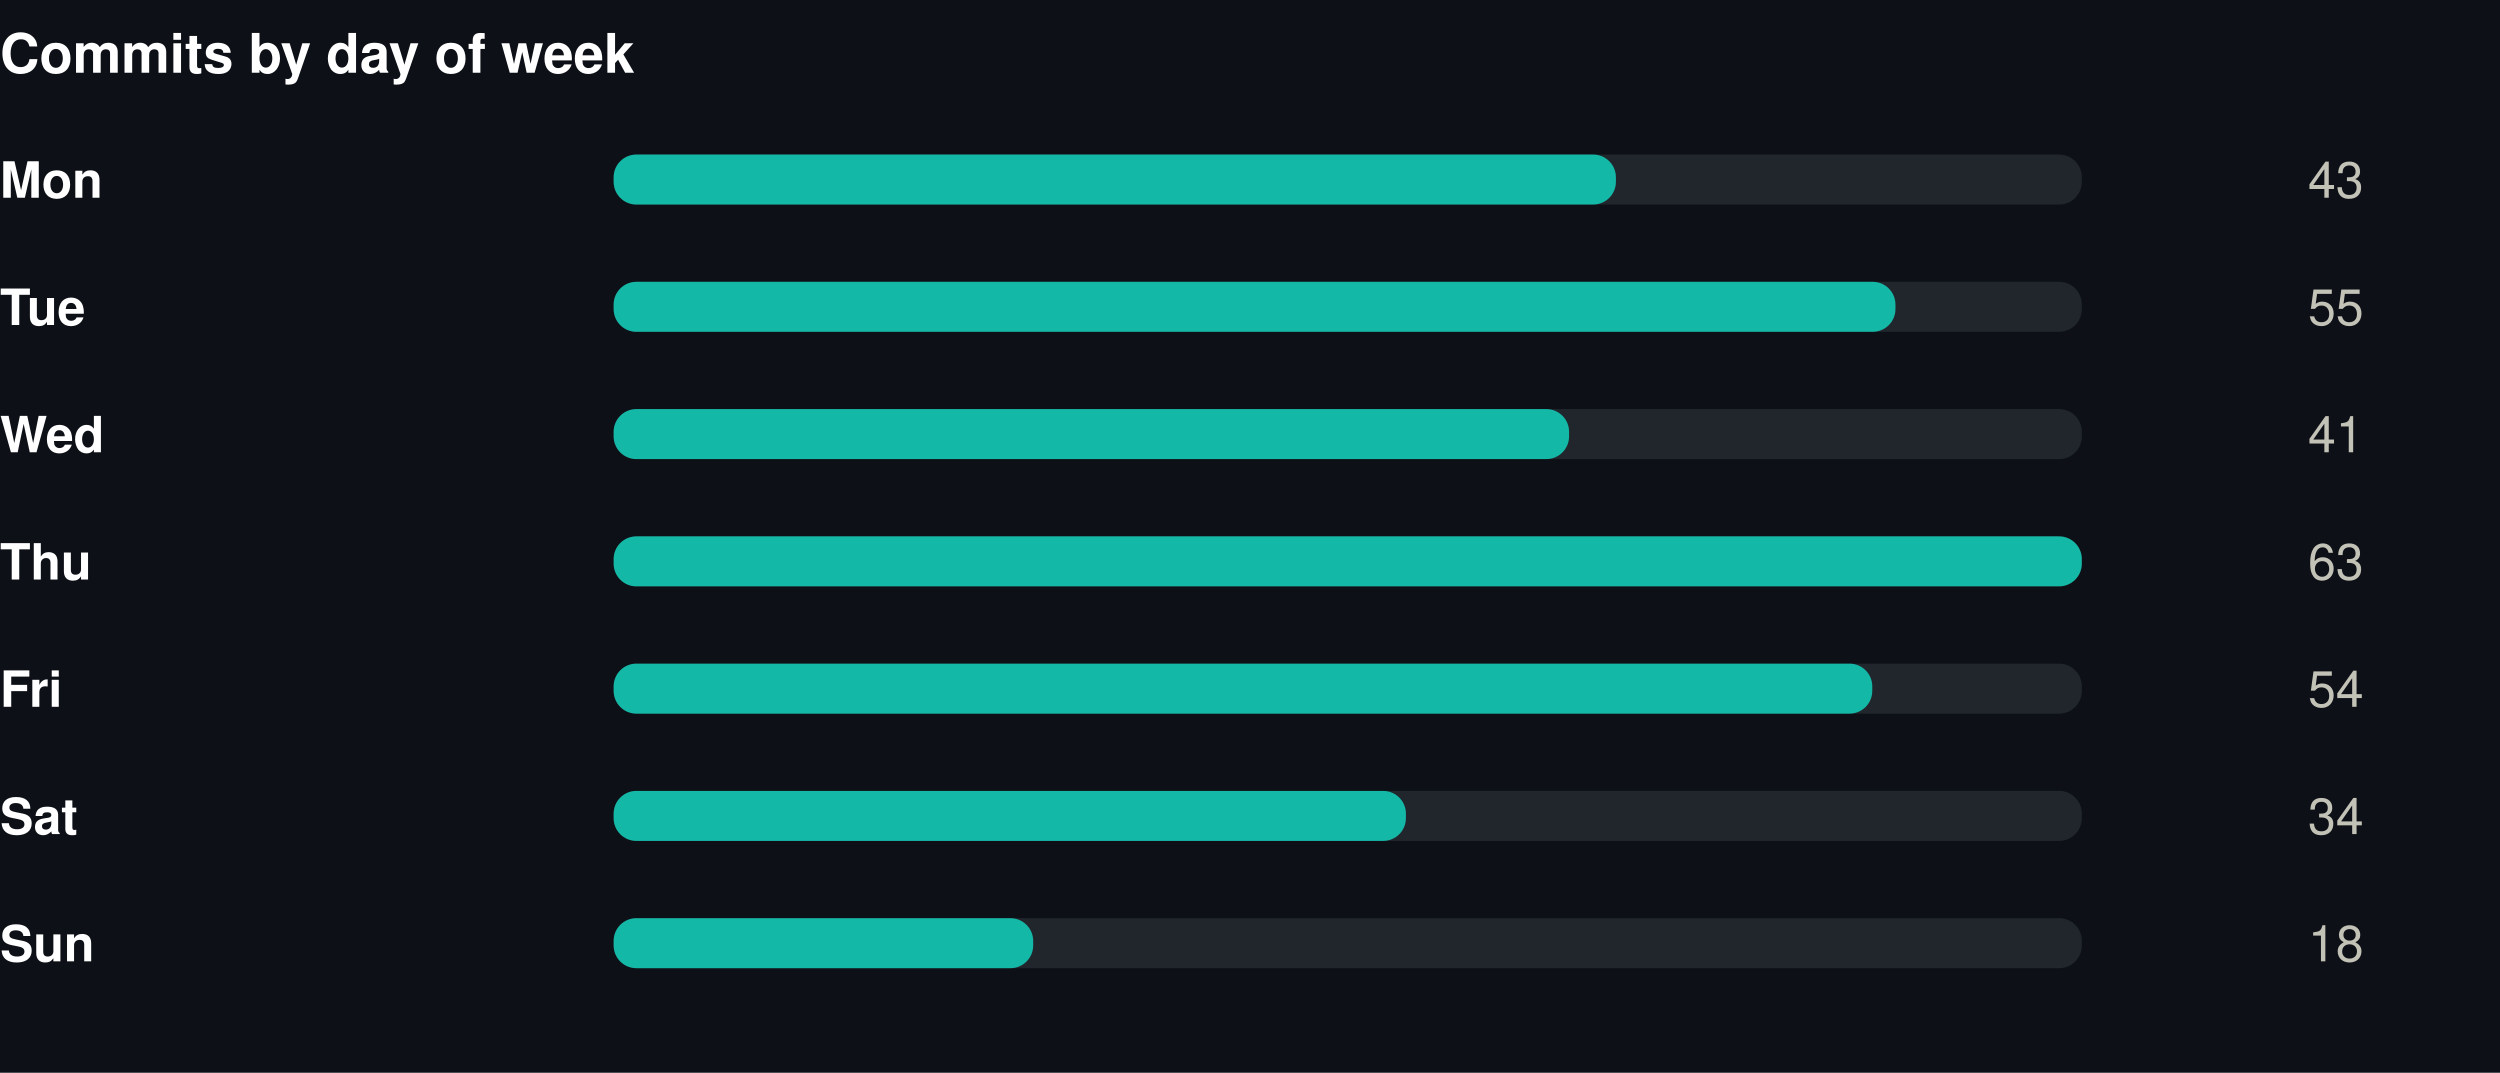
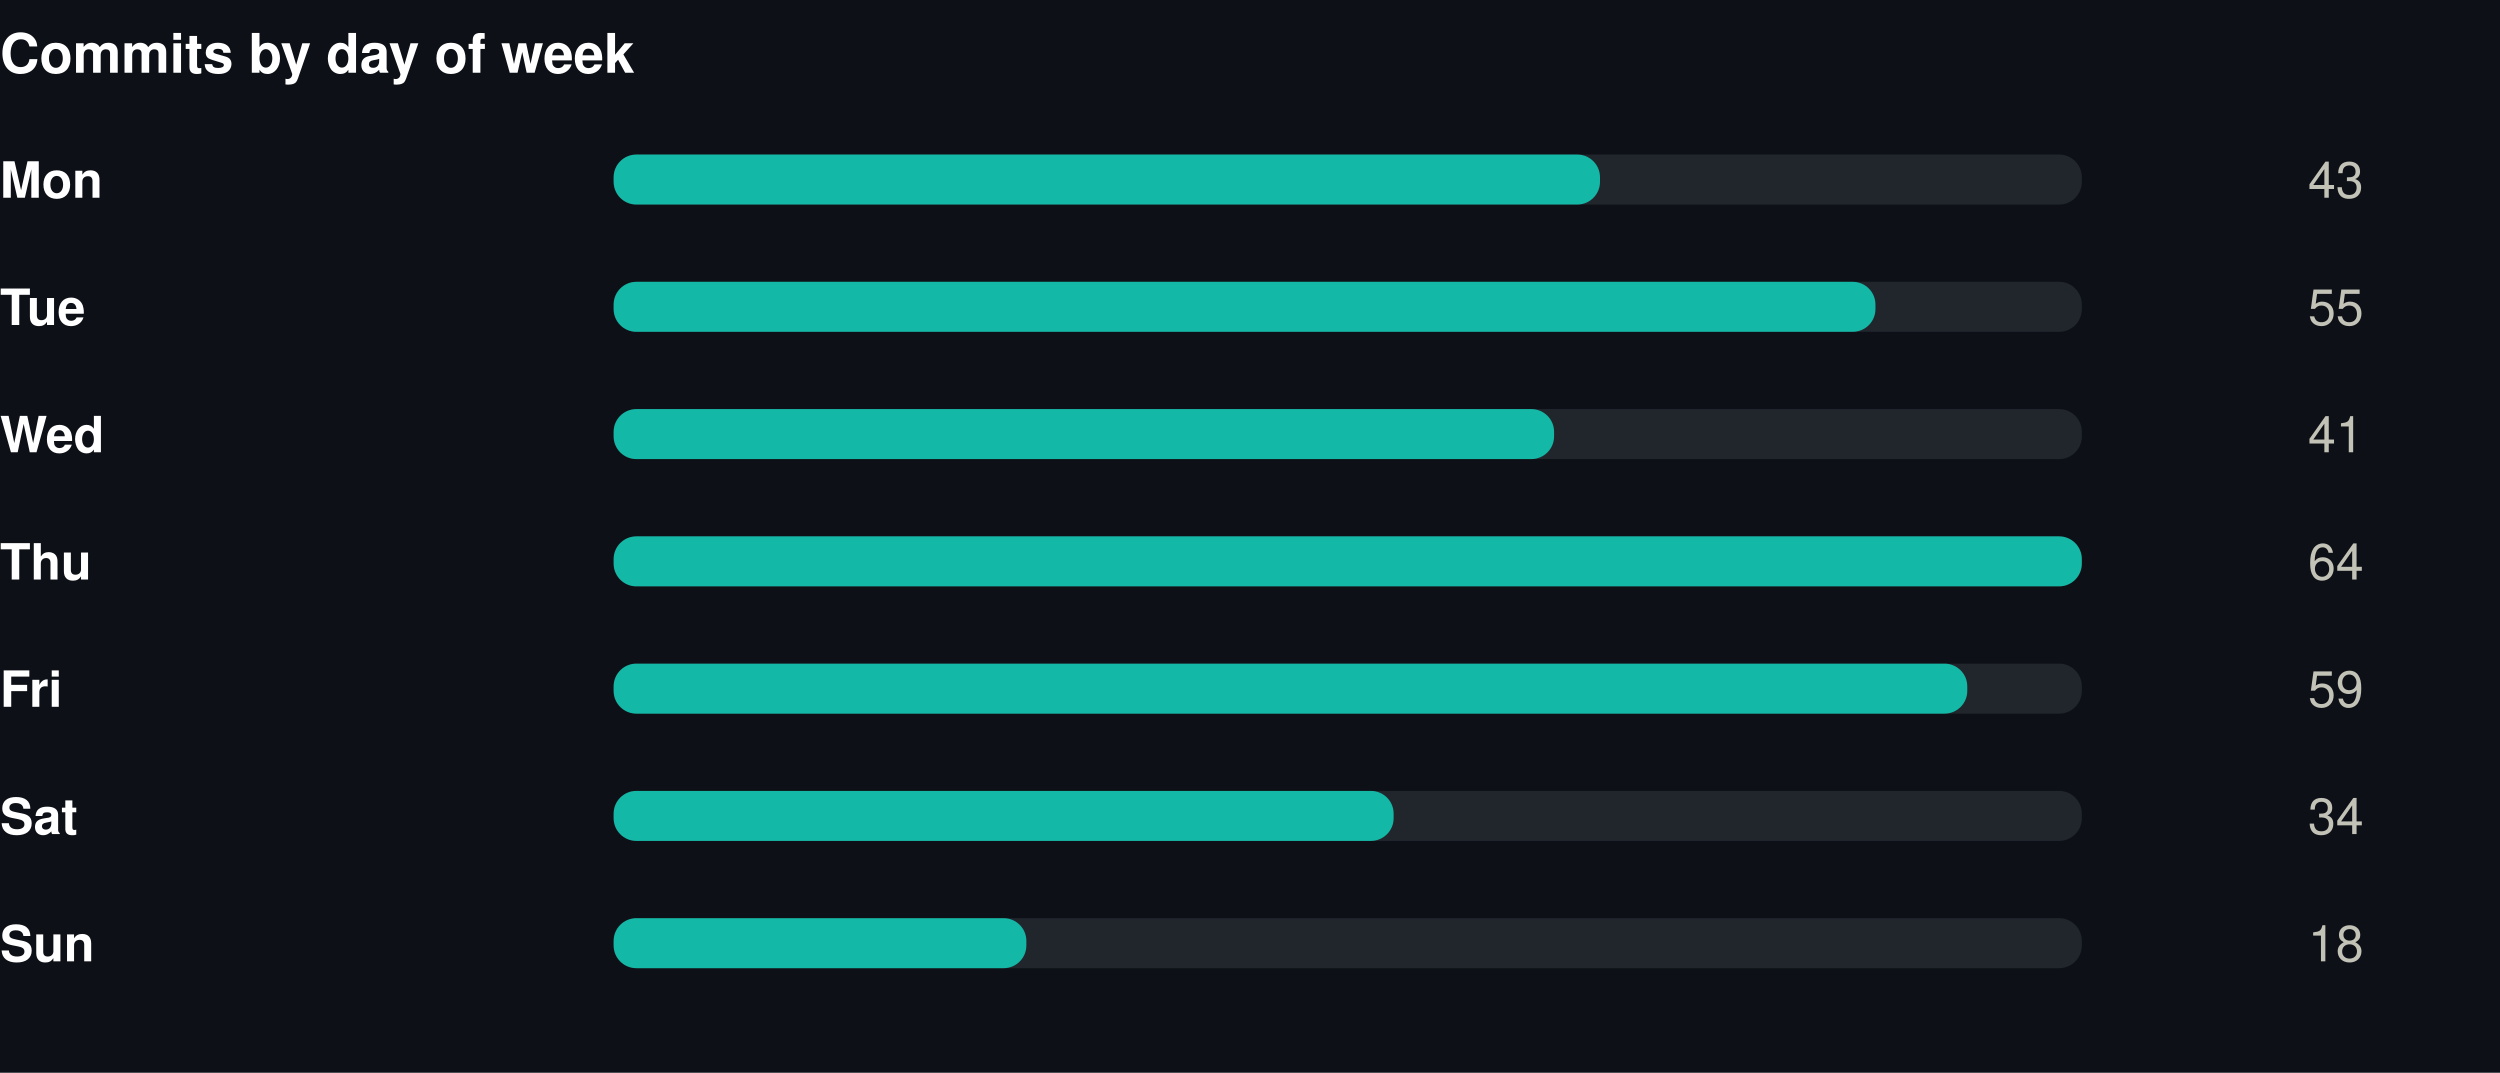
<svg xmlns="http://www.w3.org/2000/svg" width="550" height="236" viewBox="0 0 550 236" role="img">
  <rect width="550" height="236" fill="#0d1117" />
  <style>
@keyframes grow{from{transform:scaleX(0)}}
@keyframes rise{from{opacity:0;transform:translateY(9px)}}
@keyframes fade{from{opacity:0}}
@keyframes draw{to{stroke-dashoffset:0}}
.bar{transform-box:fill-box;transform-origin:left center;animation:grow .9s cubic-bezier(.22,1,.36,1) var(--d,0s) both}
.rise{animation:rise .7s cubic-bezier(.22,1,.36,1) var(--d,0s) both}
.fade{animation:fade .8s ease-out var(--d,0s) both}
.draw{animation:draw 1.7s ease-out .1s both}
@media (prefers-reduced-motion:reduce){
.bar,.rise,.fade,.draw{animation:none;transform:none;opacity:1;stroke-dashoffset:0}
}
</style>
  <g transform="translate(0,0)">
    <text x="0" y="16" font-family="-apple-system,BlinkMacSystemFont,'Segoe UI',Helvetica,Arial,sans-serif" font-size="12" font-weight="700" fill="#ffffff" text-anchor="start">Commits by day of week</text>
    <text x="0" y="43.5" font-family="-apple-system,BlinkMacSystemFont,'Segoe UI',Helvetica,Arial,sans-serif" font-size="11" font-weight="600" fill="#ffffff" text-anchor="start">Mon</text>
    <rect x="135" y="34" width="323" height="11" rx="5" fill="#21262d" />
-     <rect class="bar" style="--d:0.00s" x="135" y="34" width="220.5" height="11" rx="5" fill="#14b8a6" />
+     <rect class="bar" style="--d:0.00s" x="135" y="34" width="217.0" height="11" rx="5" fill="#14b8a6" />
    <g class="fade" style="--d:0.00s">
      <text x="520" y="43.5" font-family="-apple-system,BlinkMacSystemFont,'Segoe UI',Helvetica,Arial,sans-serif" font-size="11" font-weight="400" fill="#c3c2b7" text-anchor="end">43</text>
    </g>
    <text x="0" y="71.5" font-family="-apple-system,BlinkMacSystemFont,'Segoe UI',Helvetica,Arial,sans-serif" font-size="11" font-weight="600" fill="#ffffff" text-anchor="start">Tue</text>
    <rect x="135" y="62" width="323" height="11" rx="5" fill="#21262d" />
-     <rect class="bar" style="--d:0.07s" x="135" y="62" width="282.0" height="11" rx="5" fill="#14b8a6" />
+     <rect class="bar" style="--d:0.07s" x="135" y="62" width="277.6" height="11" rx="5" fill="#14b8a6" />
    <g class="fade" style="--d:0.07s">
      <text x="520" y="71.5" font-family="-apple-system,BlinkMacSystemFont,'Segoe UI',Helvetica,Arial,sans-serif" font-size="11" font-weight="400" fill="#c3c2b7" text-anchor="end">55</text>
    </g>
    <text x="0" y="99.5" font-family="-apple-system,BlinkMacSystemFont,'Segoe UI',Helvetica,Arial,sans-serif" font-size="11" font-weight="600" fill="#ffffff" text-anchor="start">Wed</text>
    <rect x="135" y="90" width="323" height="11" rx="5" fill="#21262d" />
-     <rect class="bar" style="--d:0.14s" x="135" y="90" width="210.2" height="11" rx="5" fill="#14b8a6" />
+     <rect class="bar" style="--d:0.14s" x="135" y="90" width="206.9" height="11" rx="5" fill="#14b8a6" />
    <g class="fade" style="--d:0.14s">
      <text x="520" y="99.5" font-family="-apple-system,BlinkMacSystemFont,'Segoe UI',Helvetica,Arial,sans-serif" font-size="11" font-weight="400" fill="#c3c2b7" text-anchor="end">41</text>
    </g>
    <text x="0" y="127.5" font-family="-apple-system,BlinkMacSystemFont,'Segoe UI',Helvetica,Arial,sans-serif" font-size="11" font-weight="600" fill="#ffffff" text-anchor="start">Thu</text>
    <rect x="135" y="118" width="323" height="11" rx="5" fill="#21262d" />
    <rect class="bar" style="--d:0.21s" x="135" y="118" width="323.0" height="11" rx="5" fill="#14b8a6" />
    <g class="fade" style="--d:0.21s">
-       <text x="520" y="127.5" font-family="-apple-system,BlinkMacSystemFont,'Segoe UI',Helvetica,Arial,sans-serif" font-size="11" font-weight="400" fill="#c3c2b7" text-anchor="end">63</text>
+       <text x="520" y="127.5" font-family="-apple-system,BlinkMacSystemFont,'Segoe UI',Helvetica,Arial,sans-serif" font-size="11" font-weight="400" fill="#c3c2b7" text-anchor="end">64</text>
    </g>
    <text x="0" y="155.5" font-family="-apple-system,BlinkMacSystemFont,'Segoe UI',Helvetica,Arial,sans-serif" font-size="11" font-weight="600" fill="#ffffff" text-anchor="start">Fri</text>
    <rect x="135" y="146" width="323" height="11" rx="5" fill="#21262d" />
-     <rect class="bar" style="--d:0.28s" x="135" y="146" width="276.9" height="11" rx="5" fill="#14b8a6" />
+     <rect class="bar" style="--d:0.28s" x="135" y="146" width="297.8" height="11" rx="5" fill="#14b8a6" />
    <g class="fade" style="--d:0.28s">
-       <text x="520" y="155.5" font-family="-apple-system,BlinkMacSystemFont,'Segoe UI',Helvetica,Arial,sans-serif" font-size="11" font-weight="400" fill="#c3c2b7" text-anchor="end">54</text>
+       <text x="520" y="155.5" font-family="-apple-system,BlinkMacSystemFont,'Segoe UI',Helvetica,Arial,sans-serif" font-size="11" font-weight="400" fill="#c3c2b7" text-anchor="end">59</text>
    </g>
    <text x="0" y="183.5" font-family="-apple-system,BlinkMacSystemFont,'Segoe UI',Helvetica,Arial,sans-serif" font-size="11" font-weight="600" fill="#ffffff" text-anchor="start">Sat</text>
    <rect x="135" y="174" width="323" height="11" rx="5" fill="#21262d" />
-     <rect class="bar" style="--d:0.35s" x="135" y="174" width="174.3" height="11" rx="5" fill="#14b8a6" />
+     <rect class="bar" style="--d:0.35s" x="135" y="174" width="171.6" height="11" rx="5" fill="#14b8a6" />
    <g class="fade" style="--d:0.35s">
      <text x="520" y="183.5" font-family="-apple-system,BlinkMacSystemFont,'Segoe UI',Helvetica,Arial,sans-serif" font-size="11" font-weight="400" fill="#c3c2b7" text-anchor="end">34</text>
    </g>
    <text x="0" y="211.5" font-family="-apple-system,BlinkMacSystemFont,'Segoe UI',Helvetica,Arial,sans-serif" font-size="11" font-weight="600" fill="#ffffff" text-anchor="start">Sun</text>
    <rect x="135" y="202" width="323" height="11" rx="5" fill="#21262d" />
-     <rect class="bar" style="--d:0.42s" x="135" y="202" width="92.3" height="11" rx="5" fill="#14b8a6" />
+     <rect class="bar" style="--d:0.42s" x="135" y="202" width="90.8" height="11" rx="5" fill="#14b8a6" />
    <g class="fade" style="--d:0.42s">
      <text x="520" y="211.5" font-family="-apple-system,BlinkMacSystemFont,'Segoe UI',Helvetica,Arial,sans-serif" font-size="11" font-weight="400" fill="#c3c2b7" text-anchor="end">18</text>
    </g>
  </g>
</svg>
